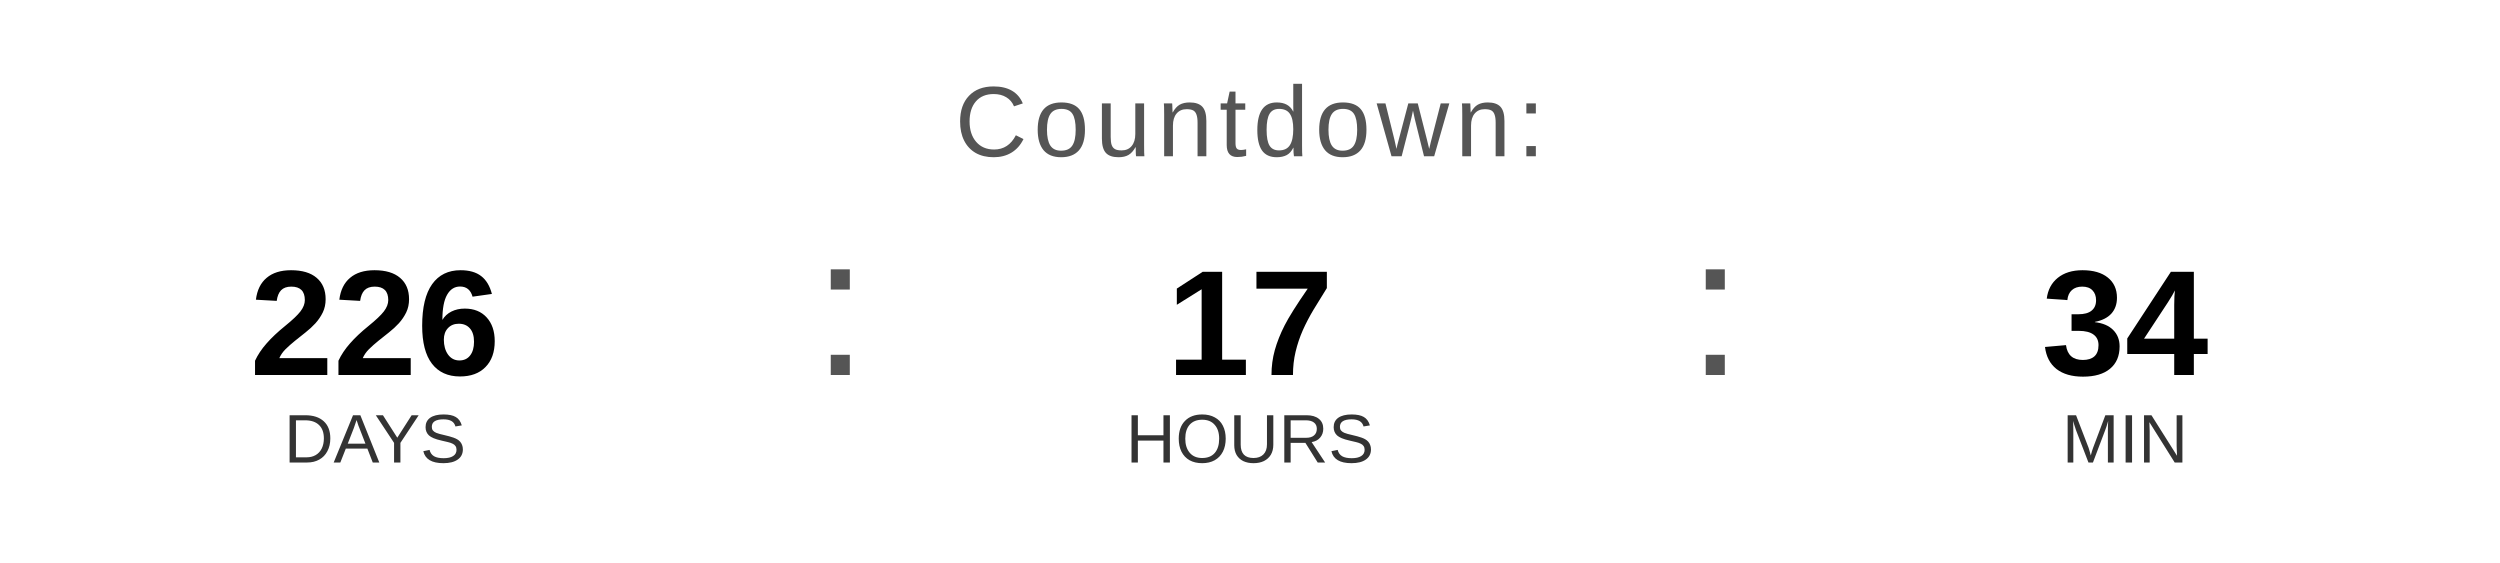
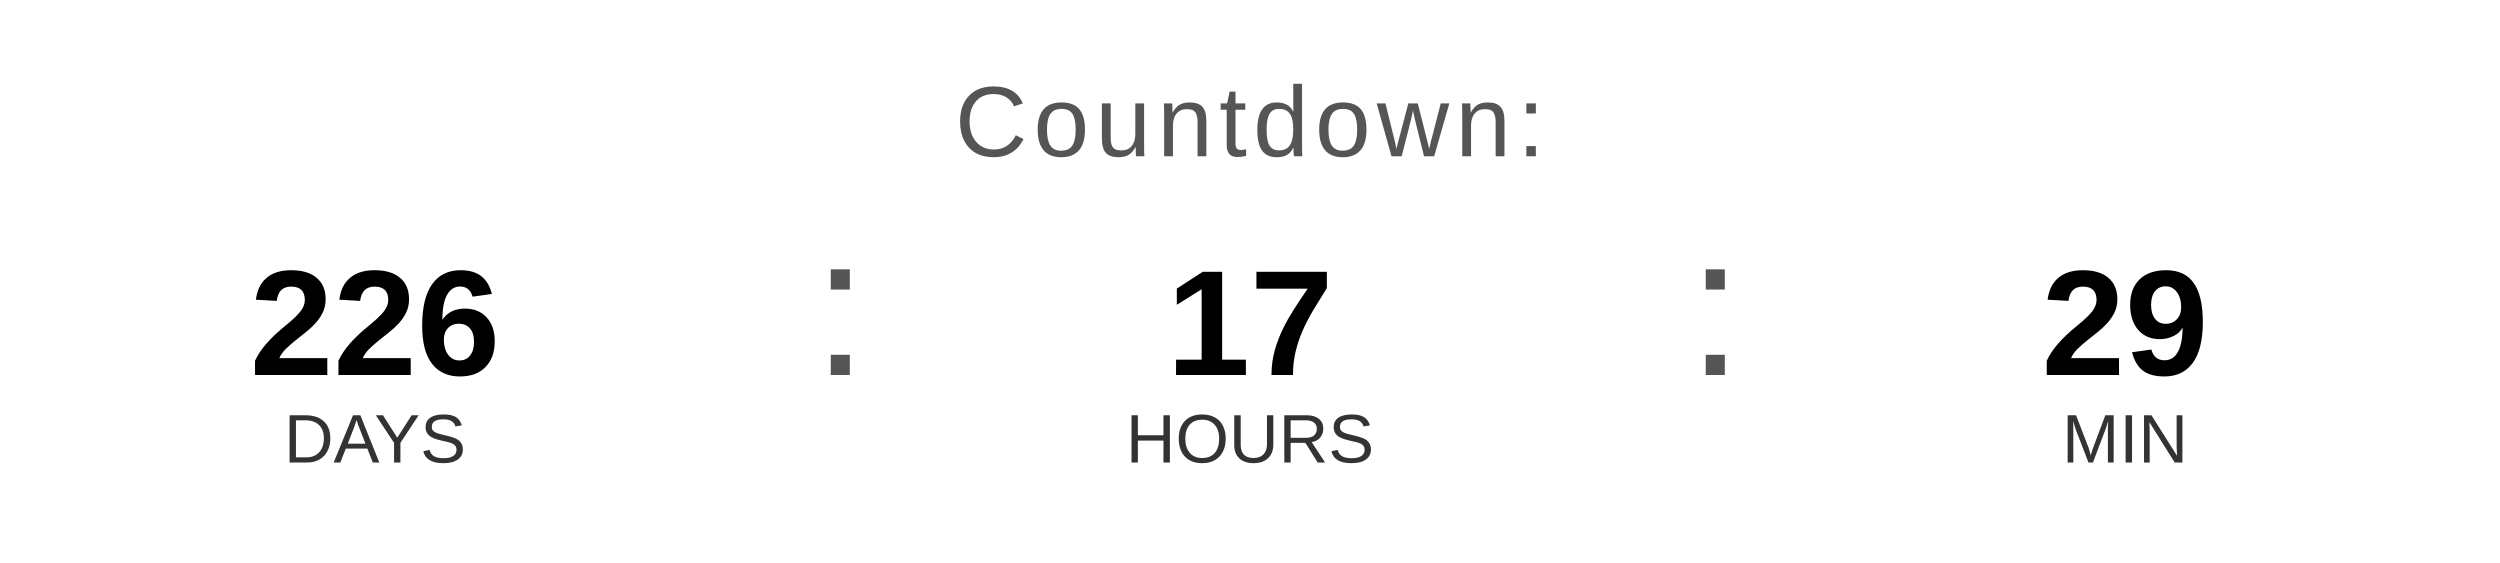
<svg xmlns="http://www.w3.org/2000/svg" width="400" height="90" viewBox="0 0 400 90">
  <text x="200" y="25" font-family="Arial, Helvetica, sans-serif" font-size="16" fill="#555555" text-anchor="middle" letter-spacing="1">
    Countdown:
  </text>
  <text x="60" y="60" font-family="Arial, Helvetica, sans-serif" font-size="24" font-weight="bold" fill="#000000" text-anchor="middle">226</text>
  <text x="60" y="74" font-family="Arial, Helvetica, sans-serif" font-size="11" fill="#333333" text-anchor="middle">DAYS</text>
  <text x="130" y="60" font-family="Arial, sans-serif" font-size="32" fill="#555555">:</text>
  <text x="200" y="60" font-family="Arial, Helvetica, sans-serif" font-size="24" font-weight="bold" fill="#000000" text-anchor="middle">17</text>
  <text x="200" y="74" font-family="Arial, Helvetica, sans-serif" font-size="11" fill="#333333" text-anchor="middle">HOURS</text>
  <text x="270" y="60" font-family="Arial, sans-serif" font-size="32" fill="#555555">:</text>
-   <text x="340" y="60" font-family="Arial, Helvetica, sans-serif" font-size="24" font-weight="bold" fill="#000000" text-anchor="middle">34</text>
+   <text x="340" y="60" font-family="Arial, Helvetica, sans-serif" font-size="24" font-weight="bold" fill="#000000" text-anchor="middle">29</text>
  <text x="340" y="74" font-family="Arial, Helvetica, sans-serif" font-size="11" fill="#333333" text-anchor="middle">MIN</text>
</svg>
